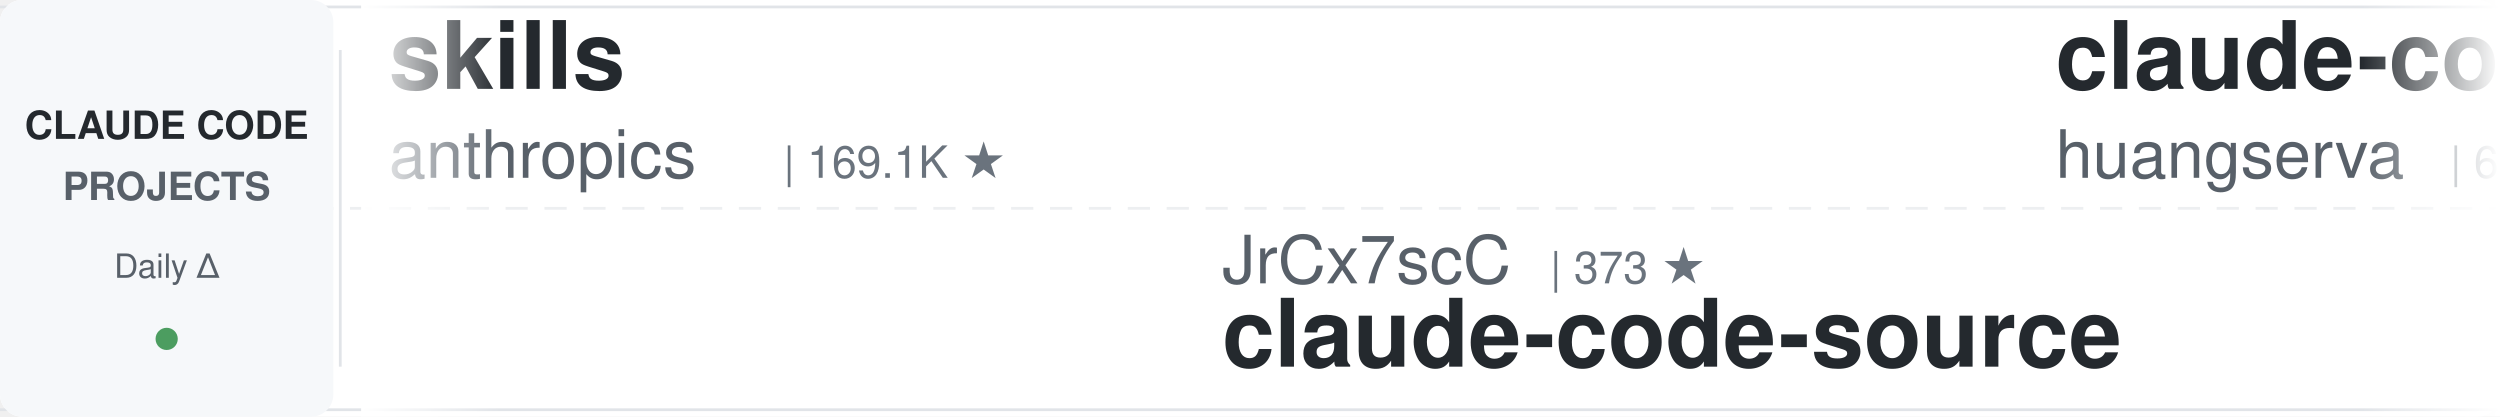
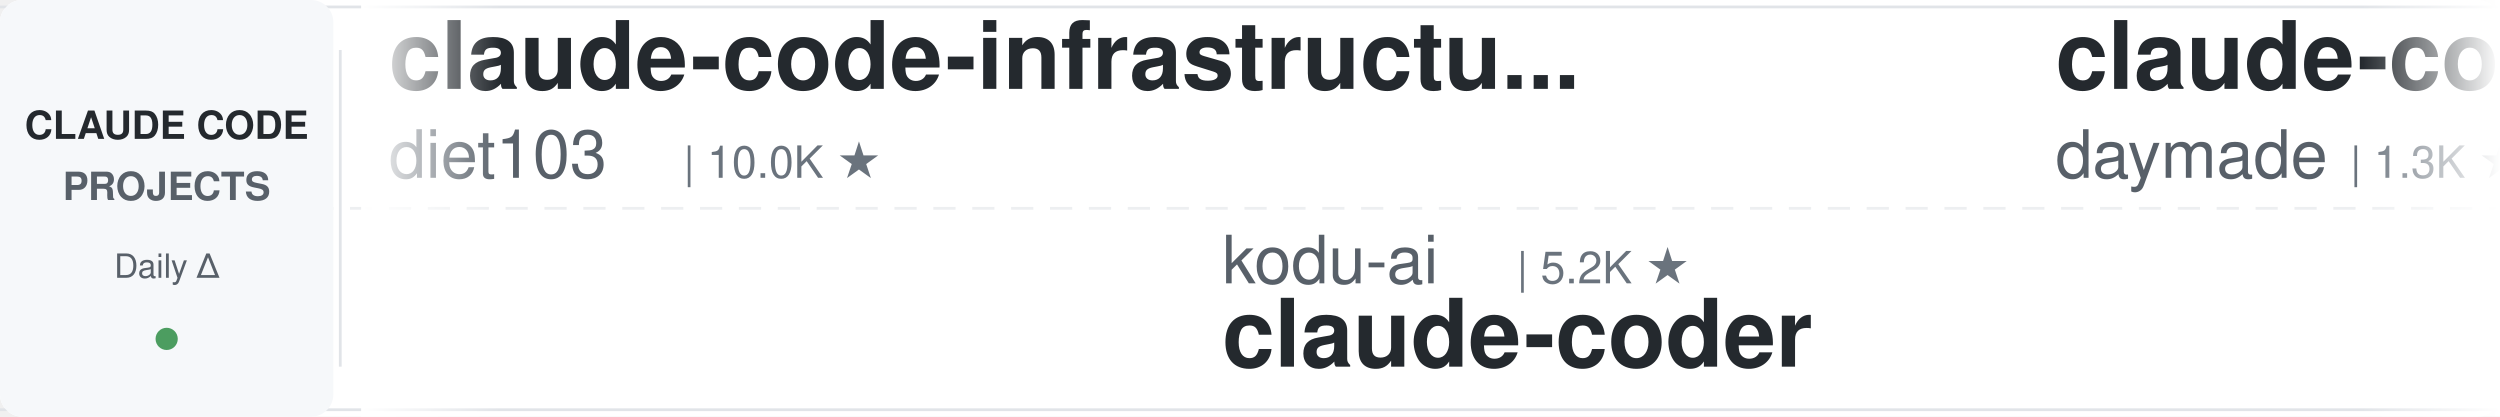
<svg xmlns="http://www.w3.org/2000/svg" width="900" height="150">
  <defs>
    <linearGradient id="leftFade" x1="0%" y1="0%" x2="100%" y2="0%">
      <stop offset="0%" style="stop-color:#ffffff;stop-opacity:1" />
      <stop offset="100%" style="stop-color:#ffffff;stop-opacity:0" />
    </linearGradient>
    <linearGradient id="rightFade" x1="0%" y1="0%" x2="100%" y2="0%">
      <stop offset="0%" style="stop-color:#ffffff;stop-opacity:0" />
      <stop offset="100%" style="stop-color:#ffffff;stop-opacity:1" />
    </linearGradient>
  </defs>
  <rect width="900" height="150" fill="#ffffff" rx="8" />
  <rect x="0" y="2" width="900" height="1" fill="#e1e4e8" />
  <rect x="0" y="147" width="900" height="1" fill="#e1e4e8" />
  <line x1="0" y1="75" x2="900" y2="75" stroke="#e1e4e8" stroke-width="1" stroke-dasharray="8 6" opacity="0.6" />
  <rect x="0" y="0" width="120" height="150" fill="#f6f8fa" rx="8" />
  <text x="60" y="50" font-family="-apple-system, BlinkMacSystemFont, 'Segoe UI', Helvetica, Arial, sans-serif" font-size="14" font-weight="600" fill="#24292e" text-anchor="middle">CLAUDE CODE</text>
  <text x="60" y="72" font-family="-apple-system, BlinkMacSystemFont, 'Segoe UI', Helvetica, Arial, sans-serif" font-size="14" font-weight="600" fill="#586069" text-anchor="middle">PROJECTS</text>
  <text x="60" y="100" font-family="-apple-system, BlinkMacSystemFont, 'Segoe UI', Helvetica, Arial, sans-serif" font-size="12" font-weight="500" fill="#586069" text-anchor="middle">Daily Δ</text>
  <circle cx="60" cy="122" r="4" fill="#22863a" opacity="0.8" />
  <rect x="122" y="18" width="1" height="114" fill="#e1e4e8" />
  <clipPath id="tickerClip">
    <rect x="130" y="0" width="770" height="150" />
  </clipPath>
  <g clip-path="url(#tickerClip)">
    <g id="tickerItems">
      <animateTransform attributeName="transform" attributeType="XML" type="translate" from="0 0" to="-3000 0" dur="54s" repeatCount="indefinite" />
      <g transform="translate(0, 0)">
-         <text x="140" y="32" font-family="-apple-system, BlinkMacSystemFont, 'Segoe UI', Helvetica, Arial, sans-serif" font-size="34" font-weight="600" fill="#24292e">skills</text>
-         <text x="140" y="64" font-family="-apple-system, BlinkMacSystemFont, 'Segoe UI', Helvetica, Arial, sans-serif" font-size="24" font-weight="400" fill="#586069">anthropics</text>
-         <text x="282" y="64" font-family="-apple-system, BlinkMacSystemFont, 'Segoe UI', Helvetica, Arial, sans-serif" font-size="16" font-weight="500" fill="#6a737d">| 169.1K ★</text>
+         <text x="140" y="32" font-family="-apple-system, BlinkMacSystemFont, 'Segoe UI', Helvetica, Arial, sans-serif" font-size="34" font-weight="600" fill="#24292e">claude-code-infrastructu...</text>
+         <text x="140" y="64" font-family="-apple-system, BlinkMacSystemFont, 'Segoe UI', Helvetica, Arial, sans-serif" font-size="24" font-weight="400" fill="#586069">diet103</text>
+         <text x="246" y="64" font-family="-apple-system, BlinkMacSystemFont, 'Segoe UI', Helvetica, Arial, sans-serif" font-size="16" font-weight="500" fill="#6a737d">| 10.0K ★</text>
      </g>
      <g transform="translate(300, 0)">
-         <text x="140" y="102" font-family="-apple-system, BlinkMacSystemFont, 'Segoe UI', Helvetica, Arial, sans-serif" font-size="24" font-weight="400" fill="#586069">JrCx7scC</text>
-         <text x="258" y="102" font-family="-apple-system, BlinkMacSystemFont, 'Segoe UI', Helvetica, Arial, sans-serif" font-size="16" font-weight="500" fill="#6a737d">| 373 ★</text>
-         <text x="140" y="132" font-family="-apple-system, BlinkMacSystemFont, 'Segoe UI', Helvetica, Arial, sans-serif" font-size="34" font-weight="600" fill="#24292e">claude-code-source</text>
+         <text x="140" y="102" font-family="-apple-system, BlinkMacSystemFont, 'Segoe UI', Helvetica, Arial, sans-serif" font-size="24" font-weight="400" fill="#586069">kodu-ai</text>
+         <text x="246" y="102" font-family="-apple-system, BlinkMacSystemFont, 'Segoe UI', Helvetica, Arial, sans-serif" font-size="16" font-weight="500" fill="#6a737d">| 5.2K ★</text>
+         <text x="140" y="132" font-family="-apple-system, BlinkMacSystemFont, 'Segoe UI', Helvetica, Arial, sans-serif" font-size="34" font-weight="600" fill="#24292e">claude-coder</text>
      </g>
      <g transform="translate(600, 0)">
-         <text x="140" y="32" font-family="-apple-system, BlinkMacSystemFont, 'Segoe UI', Helvetica, Arial, sans-serif" font-size="34" font-weight="600" fill="#24292e">claude-code-cli</text>
-         <text x="140" y="64" font-family="-apple-system, BlinkMacSystemFont, 'Segoe UI', Helvetica, Arial, sans-serif" font-size="24" font-weight="400" fill="#586069">huangserva</text>
-         <text x="282" y="64" font-family="-apple-system, BlinkMacSystemFont, 'Segoe UI', Helvetica, Arial, sans-serif" font-size="16" font-weight="500" fill="#6a737d">| 623 ★</text>
+         <text x="140" y="32" font-family="-apple-system, BlinkMacSystemFont, 'Segoe UI', Helvetica, Arial, sans-serif" font-size="34" font-weight="600" fill="#24292e">claude-code-skills</text>
+         <text x="140" y="64" font-family="-apple-system, BlinkMacSystemFont, 'Segoe UI', Helvetica, Arial, sans-serif" font-size="24" font-weight="400" fill="#586069">daymade</text>
+         <text x="246" y="64" font-family="-apple-system, BlinkMacSystemFont, 'Segoe UI', Helvetica, Arial, sans-serif" font-size="16" font-weight="500" fill="#6a737d">| 1.3K ★</text>
      </g>
      <g transform="translate(900, 0)">
-         <text x="140" y="102" font-family="-apple-system, BlinkMacSystemFont, 'Segoe UI', Helvetica, Arial, sans-serif" font-size="24" font-weight="400" fill="#586069">ccplugins</text>
-         <text x="270" y="102" font-family="-apple-system, BlinkMacSystemFont, 'Segoe UI', Helvetica, Arial, sans-serif" font-size="16" font-weight="500" fill="#6a737d">| 911 ★</text>
-         <text x="140" y="132" font-family="-apple-system, BlinkMacSystemFont, 'Segoe UI', Helvetica, Arial, sans-serif" font-size="34" font-weight="600" fill="#24292e">awesome-claude-code-plug...</text>
+         <text x="140" y="102" font-family="-apple-system, BlinkMacSystemFont, 'Segoe UI', Helvetica, Arial, sans-serif" font-size="24" font-weight="400" fill="#586069">LING71671</text>
+         <text x="270" y="102" font-family="-apple-system, BlinkMacSystemFont, 'Segoe UI', Helvetica, Arial, sans-serif" font-size="16" font-weight="500" fill="#6a737d">| 941 ★</text>
+         <text x="140" y="132" font-family="-apple-system, BlinkMacSystemFont, 'Segoe UI', Helvetica, Arial, sans-serif" font-size="34" font-weight="600" fill="#24292e">Open-ClaudeCode</text>
      </g>
      <g transform="translate(1200, 0)">
-         <text x="140" y="32" font-family="-apple-system, BlinkMacSystemFont, 'Segoe UI', Helvetica, Arial, sans-serif" font-size="34" font-weight="600" fill="#24292e">claude-code-source</text>
-         <text x="140" y="64" font-family="-apple-system, BlinkMacSystemFont, 'Segoe UI', Helvetica, Arial, sans-serif" font-size="24" font-weight="400" fill="#586069">hangsman</text>
-         <text x="258" y="64" font-family="-apple-system, BlinkMacSystemFont, 'Segoe UI', Helvetica, Arial, sans-serif" font-size="16" font-weight="500" fill="#6a737d">| 793 ★</text>
+         <text x="140" y="32" font-family="-apple-system, BlinkMacSystemFont, 'Segoe UI', Helvetica, Arial, sans-serif" font-size="34" font-weight="600" fill="#24292e">claude-code-source-build</text>
+         <text x="140" y="64" font-family="-apple-system, BlinkMacSystemFont, 'Segoe UI', Helvetica, Arial, sans-serif" font-size="24" font-weight="400" fill="#586069">andrew-kramer-inno</text>
+         <text x="378" y="64" font-family="-apple-system, BlinkMacSystemFont, 'Segoe UI', Helvetica, Arial, sans-serif" font-size="16" font-weight="500" fill="#6a737d">| 593 ★</text>
      </g>
      <g transform="translate(1500, 0)">
-         <text x="140" y="102" font-family="-apple-system, BlinkMacSystemFont, 'Segoe UI', Helvetica, Arial, sans-serif" font-size="24" font-weight="400" fill="#586069">darcyegb</text>
-         <text x="258" y="102" font-family="-apple-system, BlinkMacSystemFont, 'Segoe UI', Helvetica, Arial, sans-serif" font-size="16" font-weight="500" fill="#6a737d">| 759 ★</text>
-         <text x="140" y="132" font-family="-apple-system, BlinkMacSystemFont, 'Segoe UI', Helvetica, Arial, sans-serif" font-size="34" font-weight="600" fill="#24292e">ClaudeCodeAgents</text>
+         <text x="140" y="102" font-family="-apple-system, BlinkMacSystemFont, 'Segoe UI', Helvetica, Arial, sans-serif" font-size="24" font-weight="400" fill="#586069">zebbern</text>
+         <text x="246" y="102" font-family="-apple-system, BlinkMacSystemFont, 'Segoe UI', Helvetica, Arial, sans-serif" font-size="16" font-weight="500" fill="#6a737d">| 4.6K ★</text>
+         <text x="140" y="132" font-family="-apple-system, BlinkMacSystemFont, 'Segoe UI', Helvetica, Arial, sans-serif" font-size="34" font-weight="600" fill="#24292e">claude-code-guide</text>
      </g>
      <g transform="translate(1800, 0)">
-         <text x="140" y="32" font-family="-apple-system, BlinkMacSystemFont, 'Segoe UI', Helvetica, Arial, sans-serif" font-size="34" font-weight="600" fill="#24292e">pi-vs-claude-code</text>
-         <text x="140" y="64" font-family="-apple-system, BlinkMacSystemFont, 'Segoe UI', Helvetica, Arial, sans-serif" font-size="24" font-weight="400" fill="#586069">disler</text>
-         <text x="234" y="64" font-family="-apple-system, BlinkMacSystemFont, 'Segoe UI', Helvetica, Arial, sans-serif" font-size="16" font-weight="500" fill="#6a737d">| 1.6K ★</text>
+         <text x="140" y="32" font-family="-apple-system, BlinkMacSystemFont, 'Segoe UI', Helvetica, Arial, sans-serif" font-size="34" font-weight="600" fill="#24292e">claude-code-settings</text>
+         <text x="140" y="64" font-family="-apple-system, BlinkMacSystemFont, 'Segoe UI', Helvetica, Arial, sans-serif" font-size="24" font-weight="400" fill="#586069">feiskyer</text>
+         <text x="258" y="64" font-family="-apple-system, BlinkMacSystemFont, 'Segoe UI', Helvetica, Arial, sans-serif" font-size="16" font-weight="500" fill="#6a737d">| 1.6K ★</text>
      </g>
      <g transform="translate(2100, 0)">
-         <text x="140" y="102" font-family="-apple-system, BlinkMacSystemFont, 'Segoe UI', Helvetica, Arial, sans-serif" font-size="24" font-weight="400" fill="#586069">Chachamaru127</text>
-         <text x="318" y="102" font-family="-apple-system, BlinkMacSystemFont, 'Segoe UI', Helvetica, Arial, sans-serif" font-size="16" font-weight="500" fill="#6a737d">| 3.1K ★</text>
-         <text x="140" y="132" font-family="-apple-system, BlinkMacSystemFont, 'Segoe UI', Helvetica, Arial, sans-serif" font-size="34" font-weight="600" fill="#24292e">claude-code-harness</text>
+         <text x="140" y="102" font-family="-apple-system, BlinkMacSystemFont, 'Segoe UI', Helvetica, Arial, sans-serif" font-size="24" font-weight="400" fill="#586069">huangserva</text>
+         <text x="282" y="102" font-family="-apple-system, BlinkMacSystemFont, 'Segoe UI', Helvetica, Arial, sans-serif" font-size="16" font-weight="500" fill="#6a737d">| 623 ★</text>
+         <text x="140" y="132" font-family="-apple-system, BlinkMacSystemFont, 'Segoe UI', Helvetica, Arial, sans-serif" font-size="34" font-weight="600" fill="#24292e">claude-code-cli</text>
      </g>
      <g transform="translate(2400, 0)">
-         <text x="140" y="32" font-family="-apple-system, BlinkMacSystemFont, 'Segoe UI', Helvetica, Arial, sans-serif" font-size="34" font-weight="600" fill="#24292e">system_prompts_leaks</text>
-         <text x="140" y="64" font-family="-apple-system, BlinkMacSystemFont, 'Segoe UI', Helvetica, Arial, sans-serif" font-size="24" font-weight="400" fill="#586069">asgeirtj</text>
-         <text x="258" y="64" font-family="-apple-system, BlinkMacSystemFont, 'Segoe UI', Helvetica, Arial, sans-serif" font-size="16" font-weight="500" fill="#6a737d">| 62.9K ★</text>
+         <text x="140" y="32" font-family="-apple-system, BlinkMacSystemFont, 'Segoe UI', Helvetica, Arial, sans-serif" font-size="34" font-weight="600" fill="#24292e">how-claude-code-works</text>
+         <text x="140" y="64" font-family="-apple-system, BlinkMacSystemFont, 'Segoe UI', Helvetica, Arial, sans-serif" font-size="24" font-weight="400" fill="#586069">Windy3f3f3f3f</text>
+         <text x="318" y="64" font-family="-apple-system, BlinkMacSystemFont, 'Segoe UI', Helvetica, Arial, sans-serif" font-size="16" font-weight="500" fill="#6a737d">| 3.4K ★</text>
      </g>
      <g transform="translate(2700, 0)">
-         <text x="140" y="102" font-family="-apple-system, BlinkMacSystemFont, 'Segoe UI', Helvetica, Arial, sans-serif" font-size="24" font-weight="400" fill="#586069">Donchitos</text>
-         <text x="270" y="102" font-family="-apple-system, BlinkMacSystemFont, 'Segoe UI', Helvetica, Arial, sans-serif" font-size="16" font-weight="500" fill="#6a737d">| 23.9K ★</text>
-         <text x="140" y="132" font-family="-apple-system, BlinkMacSystemFont, 'Segoe UI', Helvetica, Arial, sans-serif" font-size="34" font-weight="600" fill="#24292e">Claude-Code-Game-Studios</text>
+         <text x="140" y="102" font-family="-apple-system, BlinkMacSystemFont, 'Segoe UI', Helvetica, Arial, sans-serif" font-size="24" font-weight="400" fill="#586069">affaan-m</text>
+         <text x="258" y="102" font-family="-apple-system, BlinkMacSystemFont, 'Segoe UI', Helvetica, Arial, sans-serif" font-size="16" font-weight="500" fill="#6a737d">| 240.0K ★</text>
+         <text x="140" y="132" font-family="-apple-system, BlinkMacSystemFont, 'Segoe UI', Helvetica, Arial, sans-serif" font-size="34" font-weight="600" fill="#24292e">ECC</text>
      </g>
      <g transform="translate(3000, 0)">
-         <text x="140" y="32" font-family="-apple-system, BlinkMacSystemFont, 'Segoe UI', Helvetica, Arial, sans-serif" font-size="34" font-weight="600" fill="#24292e">skills</text>
-         <text x="140" y="64" font-family="-apple-system, BlinkMacSystemFont, 'Segoe UI', Helvetica, Arial, sans-serif" font-size="24" font-weight="400" fill="#586069">anthropics</text>
-         <text x="282" y="64" font-family="-apple-system, BlinkMacSystemFont, 'Segoe UI', Helvetica, Arial, sans-serif" font-size="16" font-weight="500" fill="#6a737d">| 169.1K ★</text>
+         <text x="140" y="32" font-family="-apple-system, BlinkMacSystemFont, 'Segoe UI', Helvetica, Arial, sans-serif" font-size="34" font-weight="600" fill="#24292e">claude-code-infrastructu...</text>
+         <text x="140" y="64" font-family="-apple-system, BlinkMacSystemFont, 'Segoe UI', Helvetica, Arial, sans-serif" font-size="24" font-weight="400" fill="#586069">diet103</text>
+         <text x="246" y="64" font-family="-apple-system, BlinkMacSystemFont, 'Segoe UI', Helvetica, Arial, sans-serif" font-size="16" font-weight="500" fill="#6a737d">| 10.0K ★</text>
      </g>
      <g transform="translate(3300, 0)">
-         <text x="140" y="102" font-family="-apple-system, BlinkMacSystemFont, 'Segoe UI', Helvetica, Arial, sans-serif" font-size="24" font-weight="400" fill="#586069">JrCx7scC</text>
-         <text x="258" y="102" font-family="-apple-system, BlinkMacSystemFont, 'Segoe UI', Helvetica, Arial, sans-serif" font-size="16" font-weight="500" fill="#6a737d">| 373 ★</text>
-         <text x="140" y="132" font-family="-apple-system, BlinkMacSystemFont, 'Segoe UI', Helvetica, Arial, sans-serif" font-size="34" font-weight="600" fill="#24292e">claude-code-source</text>
+         <text x="140" y="102" font-family="-apple-system, BlinkMacSystemFont, 'Segoe UI', Helvetica, Arial, sans-serif" font-size="24" font-weight="400" fill="#586069">kodu-ai</text>
+         <text x="246" y="102" font-family="-apple-system, BlinkMacSystemFont, 'Segoe UI', Helvetica, Arial, sans-serif" font-size="16" font-weight="500" fill="#6a737d">| 5.2K ★</text>
+         <text x="140" y="132" font-family="-apple-system, BlinkMacSystemFont, 'Segoe UI', Helvetica, Arial, sans-serif" font-size="34" font-weight="600" fill="#24292e">claude-coder</text>
      </g>
      <g transform="translate(3600, 0)">
-         <text x="140" y="32" font-family="-apple-system, BlinkMacSystemFont, 'Segoe UI', Helvetica, Arial, sans-serif" font-size="34" font-weight="600" fill="#24292e">claude-code-cli</text>
-         <text x="140" y="64" font-family="-apple-system, BlinkMacSystemFont, 'Segoe UI', Helvetica, Arial, sans-serif" font-size="24" font-weight="400" fill="#586069">huangserva</text>
-         <text x="282" y="64" font-family="-apple-system, BlinkMacSystemFont, 'Segoe UI', Helvetica, Arial, sans-serif" font-size="16" font-weight="500" fill="#6a737d">| 623 ★</text>
+         <text x="140" y="32" font-family="-apple-system, BlinkMacSystemFont, 'Segoe UI', Helvetica, Arial, sans-serif" font-size="34" font-weight="600" fill="#24292e">claude-code-skills</text>
+         <text x="140" y="64" font-family="-apple-system, BlinkMacSystemFont, 'Segoe UI', Helvetica, Arial, sans-serif" font-size="24" font-weight="400" fill="#586069">daymade</text>
+         <text x="246" y="64" font-family="-apple-system, BlinkMacSystemFont, 'Segoe UI', Helvetica, Arial, sans-serif" font-size="16" font-weight="500" fill="#6a737d">| 1.3K ★</text>
      </g>
      <g transform="translate(3900, 0)">
-         <text x="140" y="102" font-family="-apple-system, BlinkMacSystemFont, 'Segoe UI', Helvetica, Arial, sans-serif" font-size="24" font-weight="400" fill="#586069">ccplugins</text>
-         <text x="270" y="102" font-family="-apple-system, BlinkMacSystemFont, 'Segoe UI', Helvetica, Arial, sans-serif" font-size="16" font-weight="500" fill="#6a737d">| 911 ★</text>
-         <text x="140" y="132" font-family="-apple-system, BlinkMacSystemFont, 'Segoe UI', Helvetica, Arial, sans-serif" font-size="34" font-weight="600" fill="#24292e">awesome-claude-code-plug...</text>
+         <text x="140" y="102" font-family="-apple-system, BlinkMacSystemFont, 'Segoe UI', Helvetica, Arial, sans-serif" font-size="24" font-weight="400" fill="#586069">LING71671</text>
+         <text x="270" y="102" font-family="-apple-system, BlinkMacSystemFont, 'Segoe UI', Helvetica, Arial, sans-serif" font-size="16" font-weight="500" fill="#6a737d">| 941 ★</text>
+         <text x="140" y="132" font-family="-apple-system, BlinkMacSystemFont, 'Segoe UI', Helvetica, Arial, sans-serif" font-size="34" font-weight="600" fill="#24292e">Open-ClaudeCode</text>
      </g>
    </g>
  </g>
  <rect x="130" y="0" width="50" height="150" fill="url(#leftFade)" />
  <rect x="850" y="0" width="50" height="150" fill="url(#rightFade)" />
</svg>
